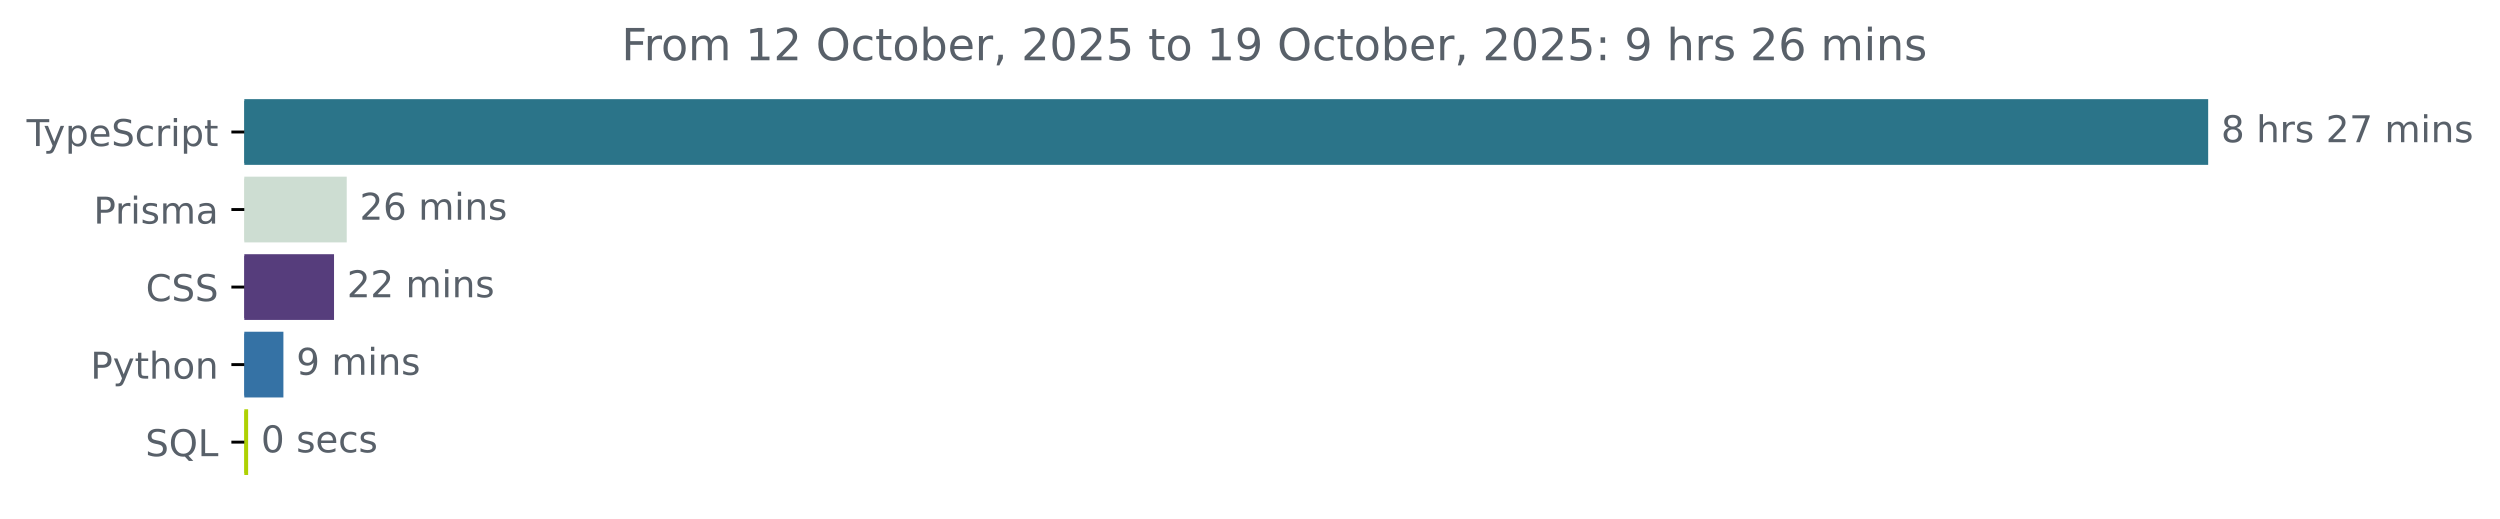
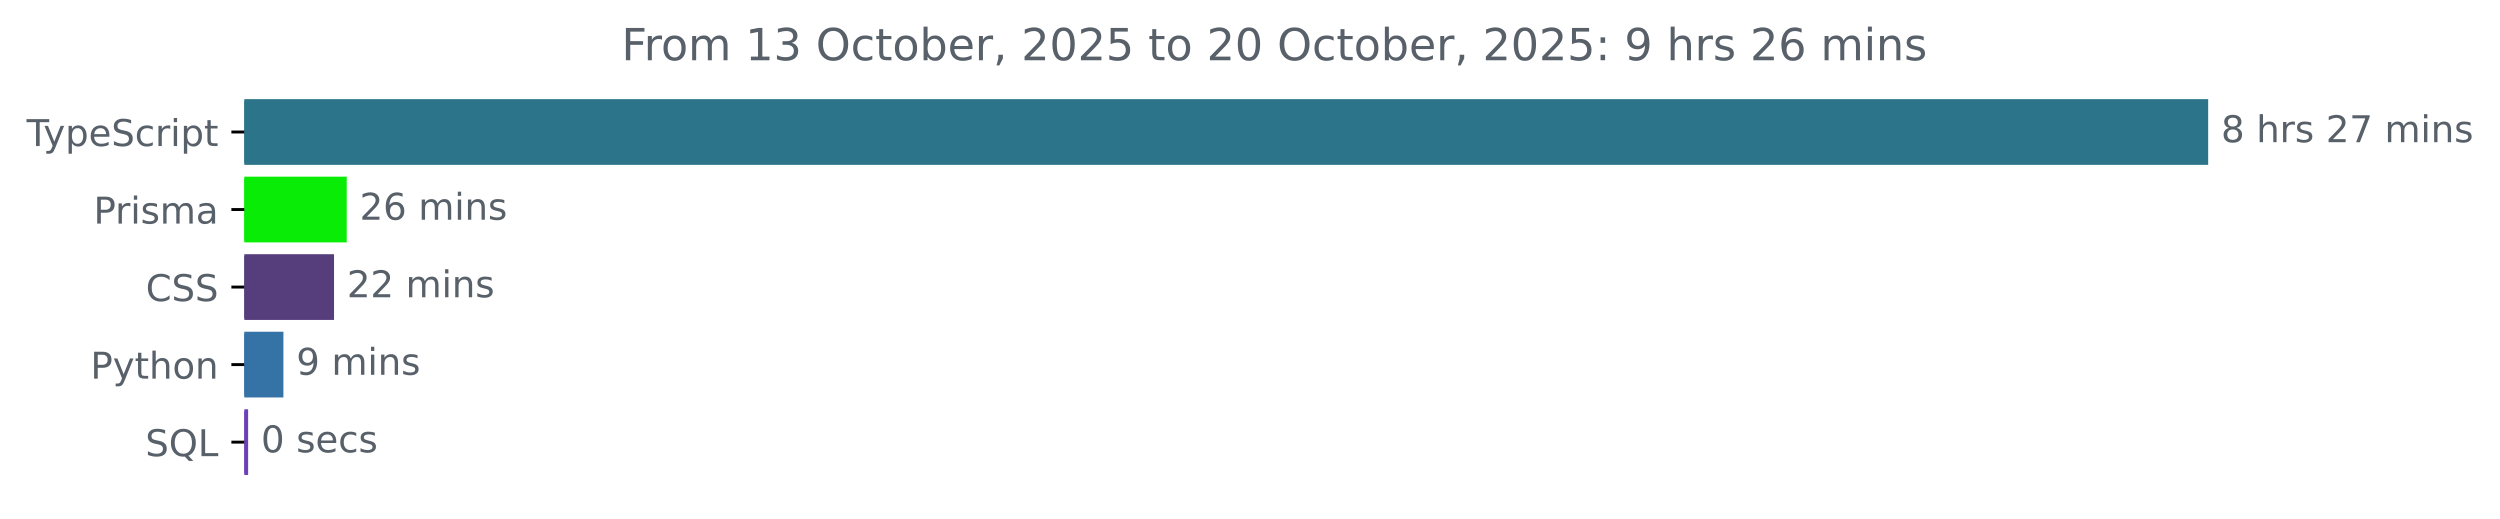
<svg xmlns="http://www.w3.org/2000/svg" xmlns:xlink="http://www.w3.org/1999/xlink" width="677.144pt" height="140.398pt" viewBox="0 0 677.144 140.398" version="1.1">
  <defs>
    <style type="text/css">*{stroke-linejoin: round; stroke-linecap: butt}</style>
  </defs>
  <g id="figure_1">
    <g id="patch_1">
      <path d="M -0 140.398  L 677.144 140.398  L 677.144 0  L -0 0  L -0 140.398  z " style="fill: none" />
    </g>
    <g id="axes_1">
      <g id="patch_2">
-         <path d="M 66.17 27.358  L 597.599 27.358  L 597.599 44.158  L 66.17 44.158  z " clip-path="url(#p9ddb502a9a)" style="fill: #2b7489; stroke: #2b7489; stroke-linejoin: miter" />
+         <path d="M 66.17 27.358  L 597.599 27.358  L 597.599 44.158  L 66.17 44.158  z " clip-path="url(#pa2b4080b54)" style="fill: #2b7489; stroke: #2b7489; stroke-linejoin: miter" />
      </g>
      <g id="patch_3">
-         <path d="M 66.17 48.358  L 93.415 48.358  L 93.415 65.158  L 66.17 65.158  z " clip-path="url(#p9ddb502a9a)" style="fill: #cdddd2; stroke: #cdddd2; stroke-linejoin: miter" />
+         <path d="M 66.17 48.358  L 93.415 48.358  L 93.415 65.158  L 66.17 65.158  z " clip-path="url(#pa2b4080b54)" style="fill: #09ec06; stroke: #09ec06; stroke-linejoin: miter" />
      </g>
      <g id="patch_4">
-         <path d="M 66.17 69.358  L 89.973 69.358  L 89.973 86.158  L 66.17 86.158  z " clip-path="url(#p9ddb502a9a)" style="fill: #563d7c; stroke: #563d7c; stroke-linejoin: miter" />
+         <path d="M 66.17 69.358  L 89.973 69.358  L 89.973 86.158  L 66.17 86.158  z " clip-path="url(#pa2b4080b54)" style="fill: #563d7c; stroke: #563d7c; stroke-linejoin: miter" />
      </g>
      <g id="patch_5">
-         <path d="M 66.17 90.358  L 76.261 90.358  L 76.261 107.158  L 66.17 107.158  z " clip-path="url(#p9ddb502a9a)" style="fill: #3572a5; stroke: #3572a5; stroke-linejoin: miter" />
+         <path d="M 66.17 90.358  L 76.261 90.358  L 76.261 107.158  L 66.17 107.158  z " clip-path="url(#pa2b4080b54)" style="fill: #3572a5; stroke: #3572a5; stroke-linejoin: miter" />
      </g>
      <g id="patch_6">
-         <path d="M 66.17 111.358  L 66.705 111.358  L 66.705 128.158  L 66.17 128.158  z " clip-path="url(#p9ddb502a9a)" style="fill: #aed104; stroke: #aed104; stroke-linejoin: miter" />
+         <path d="M 66.17 111.358  L 66.705 111.358  L 66.705 128.158  L 66.17 128.158  z " clip-path="url(#pa2b4080b54)" style="fill: #6c40b8; stroke: #6c40b8; stroke-linejoin: miter" />
      </g>
      <g id="matplotlib.axis_1" />
      <g id="matplotlib.axis_2">
        <g id="ytick_1">
          <g id="line2d_1">
            <defs>
-               <path id="m0476812746" d="M 0 0  L -3.5 0  " style="stroke: #000000; stroke-width: 0.8" />
+               <path id="mc31f55f9b9" d="M 0 0  L -3.5 0  " style="stroke: #000000; stroke-width: 0.8" />
            </defs>
            <g>
-               <use xlink:href="#m0476812746" x="66.17" y="35.758" style="stroke: #000000; stroke-width: 0.8" />
+               <use xlink:href="#mc31f55f9b9" x="66.17" y="35.758" style="stroke: #000000; stroke-width: 0.8" />
            </g>
          </g>
          <g id="text_1">
            <g style="fill: #586069" transform="translate(7.2 39.55734) scale(0.1 -0.1)">
              <defs>
                <path id="DejaVuSans-54" d="M -19 4666  L 3928 4666  L 3928 4134  L 2272 4134  L 2272 0  L 1638 0  L 1638 4134  L -19 4134  L -19 4666  z " transform="scale(0.015625)" />
                <path id="DejaVuSans-79" d="M 2059 -325  Q 1816 -950 1584 -1140  Q 1353 -1331 966 -1331  L 506 -1331  L 506 -850  L 844 -850  Q 1081 -850 1212 -737  Q 1344 -625 1503 -206  L 1606 56  L 191 3500  L 800 3500  L 1894 763  L 2988 3500  L 3597 3500  L 2059 -325  z " transform="scale(0.015625)" />
                <path id="DejaVuSans-70" d="M 1159 525  L 1159 -1331  L 581 -1331  L 581 3500  L 1159 3500  L 1159 2969  Q 1341 3281 1617 3432  Q 1894 3584 2278 3584  Q 2916 3584 3314 3078  Q 3713 2572 3713 1747  Q 3713 922 3314 415  Q 2916 -91 2278 -91  Q 1894 -91 1617 61  Q 1341 213 1159 525  z M 3116 1747  Q 3116 2381 2855 2742  Q 2594 3103 2138 3103  Q 1681 3103 1420 2742  Q 1159 2381 1159 1747  Q 1159 1113 1420 752  Q 1681 391 2138 391  Q 2594 391 2855 752  Q 3116 1113 3116 1747  z " transform="scale(0.015625)" />
                <path id="DejaVuSans-65" d="M 3597 1894  L 3597 1613  L 953 1613  Q 991 1019 1311 708  Q 1631 397 2203 397  Q 2534 397 2845 478  Q 3156 559 3463 722  L 3463 178  Q 3153 47 2828 -22  Q 2503 -91 2169 -91  Q 1331 -91 842 396  Q 353 884 353 1716  Q 353 2575 817 3079  Q 1281 3584 2069 3584  Q 2775 3584 3186 3129  Q 3597 2675 3597 1894  z M 3022 2063  Q 3016 2534 2758 2815  Q 2500 3097 2075 3097  Q 1594 3097 1305 2825  Q 1016 2553 972 2059  L 3022 2063  z " transform="scale(0.015625)" />
                <path id="DejaVuSans-53" d="M 3425 4513  L 3425 3897  Q 3066 4069 2747 4153  Q 2428 4238 2131 4238  Q 1616 4238 1336 4038  Q 1056 3838 1056 3469  Q 1056 3159 1242 3001  Q 1428 2844 1947 2747  L 2328 2669  Q 3034 2534 3370 2195  Q 3706 1856 3706 1288  Q 3706 609 3251 259  Q 2797 -91 1919 -91  Q 1588 -91 1214 -16  Q 841 59 441 206  L 441 856  Q 825 641 1194 531  Q 1563 422 1919 422  Q 2459 422 2753 634  Q 3047 847 3047 1241  Q 3047 1584 2836 1778  Q 2625 1972 2144 2069  L 1759 2144  Q 1053 2284 737 2584  Q 422 2884 422 3419  Q 422 4038 858 4394  Q 1294 4750 2059 4750  Q 2388 4750 2728 4690  Q 3069 4631 3425 4513  z " transform="scale(0.015625)" />
                <path id="DejaVuSans-63" d="M 3122 3366  L 3122 2828  Q 2878 2963 2633 3030  Q 2388 3097 2138 3097  Q 1578 3097 1268 2742  Q 959 2388 959 1747  Q 959 1106 1268 751  Q 1578 397 2138 397  Q 2388 397 2633 464  Q 2878 531 3122 666  L 3122 134  Q 2881 22 2623 -34  Q 2366 -91 2075 -91  Q 1284 -91 818 406  Q 353 903 353 1747  Q 353 2603 823 3093  Q 1294 3584 2113 3584  Q 2378 3584 2631 3529  Q 2884 3475 3122 3366  z " transform="scale(0.015625)" />
                <path id="DejaVuSans-72" d="M 2631 2963  Q 2534 3019 2420 3045  Q 2306 3072 2169 3072  Q 1681 3072 1420 2755  Q 1159 2438 1159 1844  L 1159 0  L 581 0  L 581 3500  L 1159 3500  L 1159 2956  Q 1341 3275 1631 3429  Q 1922 3584 2338 3584  Q 2397 3584 2469 3576  Q 2541 3569 2628 3553  L 2631 2963  z " transform="scale(0.015625)" />
                <path id="DejaVuSans-69" d="M 603 3500  L 1178 3500  L 1178 0  L 603 0  L 603 3500  z M 603 4863  L 1178 4863  L 1178 4134  L 603 4134  L 603 4863  z " transform="scale(0.015625)" />
                <path id="DejaVuSans-74" d="M 1172 4494  L 1172 3500  L 2356 3500  L 2356 3053  L 1172 3053  L 1172 1153  Q 1172 725 1289 603  Q 1406 481 1766 481  L 2356 481  L 2356 0  L 1766 0  Q 1100 0 847 248  Q 594 497 594 1153  L 594 3053  L 172 3053  L 172 3500  L 594 3500  L 594 4494  L 1172 4494  z " transform="scale(0.015625)" />
              </defs>
              <use xlink:href="#DejaVuSans-54" />
              <use xlink:href="#DejaVuSans-79" x="45.459" />
              <use xlink:href="#DejaVuSans-70" x="104.639" />
              <use xlink:href="#DejaVuSans-65" x="168.115" />
              <use xlink:href="#DejaVuSans-53" x="229.639" />
              <use xlink:href="#DejaVuSans-63" x="293.115" />
              <use xlink:href="#DejaVuSans-72" x="348.096" />
              <use xlink:href="#DejaVuSans-69" x="389.209" />
              <use xlink:href="#DejaVuSans-70" x="416.992" />
              <use xlink:href="#DejaVuSans-74" x="480.469" />
            </g>
          </g>
        </g>
        <g id="ytick_2">
          <g id="line2d_2">
            <g>
-               <use xlink:href="#m0476812746" x="66.17" y="56.758" style="stroke: #000000; stroke-width: 0.8" />
+               <use xlink:href="#mc31f55f9b9" x="66.17" y="56.758" style="stroke: #000000; stroke-width: 0.8" />
            </g>
          </g>
          <g id="text_2">
            <g style="fill: #586069" transform="translate(25.34844 60.55734) scale(0.1 -0.1)">
              <defs>
                <path id="DejaVuSans-50" d="M 1259 4147  L 1259 2394  L 2053 2394  Q 2494 2394 2734 2622  Q 2975 2850 2975 3272  Q 2975 3691 2734 3919  Q 2494 4147 2053 4147  L 1259 4147  z M 628 4666  L 2053 4666  Q 2838 4666 3239 4311  Q 3641 3956 3641 3272  Q 3641 2581 3239 2228  Q 2838 1875 2053 1875  L 1259 1875  L 1259 0  L 628 0  L 628 4666  z " transform="scale(0.015625)" />
                <path id="DejaVuSans-73" d="M 2834 3397  L 2834 2853  Q 2591 2978 2328 3040  Q 2066 3103 1784 3103  Q 1356 3103 1142 2972  Q 928 2841 928 2578  Q 928 2378 1081 2264  Q 1234 2150 1697 2047  L 1894 2003  Q 2506 1872 2764 1633  Q 3022 1394 3022 966  Q 3022 478 2636 193  Q 2250 -91 1575 -91  Q 1294 -91 989 -36  Q 684 19 347 128  L 347 722  Q 666 556 975 473  Q 1284 391 1588 391  Q 1994 391 2212 530  Q 2431 669 2431 922  Q 2431 1156 2273 1281  Q 2116 1406 1581 1522  L 1381 1569  Q 847 1681 609 1914  Q 372 2147 372 2553  Q 372 3047 722 3315  Q 1072 3584 1716 3584  Q 2034 3584 2315 3537  Q 2597 3491 2834 3397  z " transform="scale(0.015625)" />
                <path id="DejaVuSans-6d" d="M 3328 2828  Q 3544 3216 3844 3400  Q 4144 3584 4550 3584  Q 5097 3584 5394 3201  Q 5691 2819 5691 2113  L 5691 0  L 5113 0  L 5113 2094  Q 5113 2597 4934 2840  Q 4756 3084 4391 3084  Q 3944 3084 3684 2787  Q 3425 2491 3425 1978  L 3425 0  L 2847 0  L 2847 2094  Q 2847 2600 2669 2842  Q 2491 3084 2119 3084  Q 1678 3084 1418 2786  Q 1159 2488 1159 1978  L 1159 0  L 581 0  L 581 3500  L 1159 3500  L 1159 2956  Q 1356 3278 1631 3431  Q 1906 3584 2284 3584  Q 2666 3584 2933 3390  Q 3200 3197 3328 2828  z " transform="scale(0.015625)" />
                <path id="DejaVuSans-61" d="M 2194 1759  Q 1497 1759 1228 1600  Q 959 1441 959 1056  Q 959 750 1161 570  Q 1363 391 1709 391  Q 2188 391 2477 730  Q 2766 1069 2766 1631  L 2766 1759  L 2194 1759  z M 3341 1997  L 3341 0  L 2766 0  L 2766 531  Q 2569 213 2275 61  Q 1981 -91 1556 -91  Q 1019 -91 701 211  Q 384 513 384 1019  Q 384 1609 779 1909  Q 1175 2209 1959 2209  L 2766 2209  L 2766 2266  Q 2766 2663 2505 2880  Q 2244 3097 1772 3097  Q 1472 3097 1187 3025  Q 903 2953 641 2809  L 641 3341  Q 956 3463 1253 3523  Q 1550 3584 1831 3584  Q 2591 3584 2966 3190  Q 3341 2797 3341 1997  z " transform="scale(0.015625)" />
              </defs>
              <use xlink:href="#DejaVuSans-50" />
              <use xlink:href="#DejaVuSans-72" x="58.553" />
              <use xlink:href="#DejaVuSans-69" x="99.666" />
              <use xlink:href="#DejaVuSans-73" x="127.449" />
              <use xlink:href="#DejaVuSans-6d" x="179.549" />
              <use xlink:href="#DejaVuSans-61" x="276.961" />
            </g>
          </g>
        </g>
        <g id="ytick_3">
          <g id="line2d_3">
            <g>
-               <use xlink:href="#m0476812746" x="66.17" y="77.758" style="stroke: #000000; stroke-width: 0.8" />
+               <use xlink:href="#mc31f55f9b9" x="66.17" y="77.758" style="stroke: #000000; stroke-width: 0.8" />
            </g>
          </g>
          <g id="text_3">
            <g style="fill: #586069" transform="translate(39.49063 81.55734) scale(0.1 -0.1)">
              <defs>
                <path id="DejaVuSans-43" d="M 4122 4306  L 4122 3641  Q 3803 3938 3442 4084  Q 3081 4231 2675 4231  Q 1875 4231 1450 3742  Q 1025 3253 1025 2328  Q 1025 1406 1450 917  Q 1875 428 2675 428  Q 3081 428 3442 575  Q 3803 722 4122 1019  L 4122 359  Q 3791 134 3420 21  Q 3050 -91 2638 -91  Q 1578 -91 968 557  Q 359 1206 359 2328  Q 359 3453 968 4101  Q 1578 4750 2638 4750  Q 3056 4750 3426 4639  Q 3797 4528 4122 4306  z " transform="scale(0.015625)" />
              </defs>
              <use xlink:href="#DejaVuSans-43" />
              <use xlink:href="#DejaVuSans-53" x="69.824" />
              <use xlink:href="#DejaVuSans-53" x="133.301" />
            </g>
          </g>
        </g>
        <g id="ytick_4">
          <g id="line2d_4">
            <g>
-               <use xlink:href="#m0476812746" x="66.17" y="98.758" style="stroke: #000000; stroke-width: 0.8" />
+               <use xlink:href="#mc31f55f9b9" x="66.17" y="98.758" style="stroke: #000000; stroke-width: 0.8" />
            </g>
          </g>
          <g id="text_4">
            <g style="fill: #586069" transform="translate(24.50781 102.5573) scale(0.1 -0.1)">
              <defs>
                <path id="DejaVuSans-68" d="M 3513 2113  L 3513 0  L 2938 0  L 2938 2094  Q 2938 2591 2744 2837  Q 2550 3084 2163 3084  Q 1697 3084 1428 2787  Q 1159 2491 1159 1978  L 1159 0  L 581 0  L 581 4863  L 1159 4863  L 1159 2956  Q 1366 3272 1645 3428  Q 1925 3584 2291 3584  Q 2894 3584 3203 3211  Q 3513 2838 3513 2113  z " transform="scale(0.015625)" />
                <path id="DejaVuSans-6f" d="M 1959 3097  Q 1497 3097 1228 2736  Q 959 2375 959 1747  Q 959 1119 1226 758  Q 1494 397 1959 397  Q 2419 397 2687 759  Q 2956 1122 2956 1747  Q 2956 2369 2687 2733  Q 2419 3097 1959 3097  z M 1959 3584  Q 2709 3584 3137 3096  Q 3566 2609 3566 1747  Q 3566 888 3137 398  Q 2709 -91 1959 -91  Q 1206 -91 779 398  Q 353 888 353 1747  Q 353 2609 779 3096  Q 1206 3584 1959 3584  z " transform="scale(0.015625)" />
                <path id="DejaVuSans-6e" d="M 3513 2113  L 3513 0  L 2938 0  L 2938 2094  Q 2938 2591 2744 2837  Q 2550 3084 2163 3084  Q 1697 3084 1428 2787  Q 1159 2491 1159 1978  L 1159 0  L 581 0  L 581 3500  L 1159 3500  L 1159 2956  Q 1366 3272 1645 3428  Q 1925 3584 2291 3584  Q 2894 3584 3203 3211  Q 3513 2838 3513 2113  z " transform="scale(0.015625)" />
              </defs>
              <use xlink:href="#DejaVuSans-50" />
              <use xlink:href="#DejaVuSans-79" x="60.303" />
              <use xlink:href="#DejaVuSans-74" x="119.482" />
              <use xlink:href="#DejaVuSans-68" x="158.691" />
              <use xlink:href="#DejaVuSans-6f" x="222.07" />
              <use xlink:href="#DejaVuSans-6e" x="283.252" />
            </g>
          </g>
        </g>
        <g id="ytick_5">
          <g id="line2d_5">
            <g>
-               <use xlink:href="#m0476812746" x="66.17" y="119.758" style="stroke: #000000; stroke-width: 0.8" />
+               <use xlink:href="#mc31f55f9b9" x="66.17" y="119.758" style="stroke: #000000; stroke-width: 0.8" />
            </g>
          </g>
          <g id="text_5">
            <g style="fill: #586069" transform="translate(39.37812 123.5573) scale(0.1 -0.1)">
              <defs>
                <path id="DejaVuSans-51" d="M 2522 4238  Q 1834 4238 1429 3725  Q 1025 3213 1025 2328  Q 1025 1447 1429 934  Q 1834 422 2522 422  Q 3209 422 3611 934  Q 4013 1447 4013 2328  Q 4013 3213 3611 3725  Q 3209 4238 2522 4238  z M 3406 84  L 4238 -825  L 3475 -825  L 2784 -78  Q 2681 -84 2626 -87  Q 2572 -91 2522 -91  Q 1538 -91 948 567  Q 359 1225 359 2328  Q 359 3434 948 4092  Q 1538 4750 2522 4750  Q 3503 4750 4090 4092  Q 4678 3434 4678 2328  Q 4678 1516 4351 937  Q 4025 359 3406 84  z " transform="scale(0.015625)" />
                <path id="DejaVuSans-4c" d="M 628 4666  L 1259 4666  L 1259 531  L 3531 531  L 3531 0  L 628 0  L 628 4666  z " transform="scale(0.015625)" />
              </defs>
              <use xlink:href="#DejaVuSans-53" />
              <use xlink:href="#DejaVuSans-51" x="63.477" />
              <use xlink:href="#DejaVuSans-4c" x="142.188" />
            </g>
          </g>
        </g>
      </g>
      <g id="text_6">
        <g style="fill: #586069" transform="translate(601.5989 38.5175) scale(0.1 -0.1)">
          <defs>
            <path id="DejaVuSans-38" d="M 2034 2216  Q 1584 2216 1326 1975  Q 1069 1734 1069 1313  Q 1069 891 1326 650  Q 1584 409 2034 409  Q 2484 409 2743 651  Q 3003 894 3003 1313  Q 3003 1734 2745 1975  Q 2488 2216 2034 2216  z M 1403 2484  Q 997 2584 770 2862  Q 544 3141 544 3541  Q 544 4100 942 4425  Q 1341 4750 2034 4750  Q 2731 4750 3128 4425  Q 3525 4100 3525 3541  Q 3525 3141 3298 2862  Q 3072 2584 2669 2484  Q 3125 2378 3379 2068  Q 3634 1759 3634 1313  Q 3634 634 3220 271  Q 2806 -91 2034 -91  Q 1263 -91 848 271  Q 434 634 434 1313  Q 434 1759 690 2068  Q 947 2378 1403 2484  z M 1172 3481  Q 1172 3119 1398 2916  Q 1625 2713 2034 2713  Q 2441 2713 2670 2916  Q 2900 3119 2900 3481  Q 2900 3844 2670 4047  Q 2441 4250 2034 4250  Q 1625 4250 1398 4047  Q 1172 3844 1172 3481  z " transform="scale(0.015625)" />
            <path id="DejaVuSans-20" transform="scale(0.015625)" />
            <path id="DejaVuSans-32" d="M 1228 531  L 3431 531  L 3431 0  L 469 0  L 469 531  Q 828 903 1448 1529  Q 2069 2156 2228 2338  Q 2531 2678 2651 2914  Q 2772 3150 2772 3378  Q 2772 3750 2511 3984  Q 2250 4219 1831 4219  Q 1534 4219 1204 4116  Q 875 4013 500 3803  L 500 4441  Q 881 4594 1212 4672  Q 1544 4750 1819 4750  Q 2544 4750 2975 4387  Q 3406 4025 3406 3419  Q 3406 3131 3298 2873  Q 3191 2616 2906 2266  Q 2828 2175 2409 1742  Q 1991 1309 1228 531  z " transform="scale(0.015625)" />
            <path id="DejaVuSans-37" d="M 525 4666  L 3525 4666  L 3525 4397  L 1831 0  L 1172 0  L 2766 4134  L 525 4134  L 525 4666  z " transform="scale(0.015625)" />
          </defs>
          <use xlink:href="#DejaVuSans-38" />
          <use xlink:href="#DejaVuSans-20" x="63.623" />
          <use xlink:href="#DejaVuSans-68" x="95.41" />
          <use xlink:href="#DejaVuSans-72" x="158.789" />
          <use xlink:href="#DejaVuSans-73" x="199.902" />
          <use xlink:href="#DejaVuSans-20" x="252.002" />
          <use xlink:href="#DejaVuSans-32" x="283.789" />
          <use xlink:href="#DejaVuSans-37" x="347.412" />
          <use xlink:href="#DejaVuSans-20" x="411.035" />
          <use xlink:href="#DejaVuSans-6d" x="442.822" />
          <use xlink:href="#DejaVuSans-69" x="540.234" />
          <use xlink:href="#DejaVuSans-6e" x="568.018" />
          <use xlink:href="#DejaVuSans-73" x="631.396" />
        </g>
      </g>
      <g id="text_7">
        <g style="fill: #586069" transform="translate(97.41545 59.5175) scale(0.1 -0.1)">
          <defs>
            <path id="DejaVuSans-36" d="M 2113 2584  Q 1688 2584 1439 2293  Q 1191 2003 1191 1497  Q 1191 994 1439 701  Q 1688 409 2113 409  Q 2538 409 2786 701  Q 3034 994 3034 1497  Q 3034 2003 2786 2293  Q 2538 2584 2113 2584  z M 3366 4563  L 3366 3988  Q 3128 4100 2886 4159  Q 2644 4219 2406 4219  Q 1781 4219 1451 3797  Q 1122 3375 1075 2522  Q 1259 2794 1537 2939  Q 1816 3084 2150 3084  Q 2853 3084 3261 2657  Q 3669 2231 3669 1497  Q 3669 778 3244 343  Q 2819 -91 2113 -91  Q 1303 -91 875 529  Q 447 1150 447 2328  Q 447 3434 972 4092  Q 1497 4750 2381 4750  Q 2619 4750 2861 4703  Q 3103 4656 3366 4563  z " transform="scale(0.015625)" />
          </defs>
          <use xlink:href="#DejaVuSans-32" />
          <use xlink:href="#DejaVuSans-36" x="63.623" />
          <use xlink:href="#DejaVuSans-20" x="127.246" />
          <use xlink:href="#DejaVuSans-6d" x="159.033" />
          <use xlink:href="#DejaVuSans-69" x="256.445" />
          <use xlink:href="#DejaVuSans-6e" x="284.229" />
          <use xlink:href="#DejaVuSans-73" x="347.607" />
        </g>
      </g>
      <g id="text_8">
        <g style="fill: #586069" transform="translate(93.97271 80.5175) scale(0.1 -0.1)">
          <use xlink:href="#DejaVuSans-32" />
          <use xlink:href="#DejaVuSans-32" x="63.623" />
          <use xlink:href="#DejaVuSans-20" x="127.246" />
          <use xlink:href="#DejaVuSans-6d" x="159.033" />
          <use xlink:href="#DejaVuSans-69" x="256.445" />
          <use xlink:href="#DejaVuSans-6e" x="284.229" />
          <use xlink:href="#DejaVuSans-73" x="347.607" />
        </g>
      </g>
      <g id="text_9">
        <g style="fill: #586069" transform="translate(80.2611 101.5175) scale(0.1 -0.1)">
          <defs>
            <path id="DejaVuSans-39" d="M 703 97  L 703 672  Q 941 559 1184 500  Q 1428 441 1663 441  Q 2288 441 2617 861  Q 2947 1281 2994 2138  Q 2813 1869 2534 1725  Q 2256 1581 1919 1581  Q 1219 1581 811 2004  Q 403 2428 403 3163  Q 403 3881 828 4315  Q 1253 4750 1959 4750  Q 2769 4750 3195 4129  Q 3622 3509 3622 2328  Q 3622 1225 3098 567  Q 2575 -91 1691 -91  Q 1453 -91 1209 -44  Q 966 3 703 97  z M 1959 2075  Q 2384 2075 2632 2365  Q 2881 2656 2881 3163  Q 2881 3666 2632 3958  Q 2384 4250 1959 4250  Q 1534 4250 1286 3958  Q 1038 3666 1038 3163  Q 1038 2656 1286 2365  Q 1534 2075 1959 2075  z " transform="scale(0.015625)" />
          </defs>
          <use xlink:href="#DejaVuSans-39" />
          <use xlink:href="#DejaVuSans-20" x="63.623" />
          <use xlink:href="#DejaVuSans-6d" x="95.41" />
          <use xlink:href="#DejaVuSans-69" x="192.822" />
          <use xlink:href="#DejaVuSans-6e" x="220.605" />
          <use xlink:href="#DejaVuSans-73" x="283.984" />
        </g>
      </g>
      <g id="text_10">
        <g style="fill: #586069" transform="translate(70.70453 122.5175) scale(0.1 -0.1)">
          <defs>
            <path id="DejaVuSans-30" d="M 2034 4250  Q 1547 4250 1301 3770  Q 1056 3291 1056 2328  Q 1056 1369 1301 889  Q 1547 409 2034 409  Q 2525 409 2770 889  Q 3016 1369 3016 2328  Q 3016 3291 2770 3770  Q 2525 4250 2034 4250  z M 2034 4750  Q 2819 4750 3233 4129  Q 3647 3509 3647 2328  Q 3647 1150 3233 529  Q 2819 -91 2034 -91  Q 1250 -91 836 529  Q 422 1150 422 2328  Q 422 3509 836 4129  Q 1250 4750 2034 4750  z " transform="scale(0.015625)" />
          </defs>
          <use xlink:href="#DejaVuSans-30" />
          <use xlink:href="#DejaVuSans-20" x="63.623" />
          <use xlink:href="#DejaVuSans-73" x="95.41" />
          <use xlink:href="#DejaVuSans-65" x="147.51" />
          <use xlink:href="#DejaVuSans-63" x="209.033" />
          <use xlink:href="#DejaVuSans-73" x="264.014" />
        </g>
      </g>
      <g id="text_11">
        <g style="fill: #586069" transform="translate(168.3503 16.31812) scale(0.12 -0.12)">
          <defs>
            <path id="DejaVuSans-46" d="M 628 4666  L 3309 4666  L 3309 4134  L 1259 4134  L 1259 2759  L 3109 2759  L 3109 2228  L 1259 2228  L 1259 0  L 628 0  L 628 4666  z " transform="scale(0.015625)" />
            <path id="DejaVuSans-31" d="M 794 531  L 1825 531  L 1825 4091  L 703 3866  L 703 4441  L 1819 4666  L 2450 4666  L 2450 531  L 3481 531  L 3481 0  L 794 0  L 794 531  z " transform="scale(0.015625)" />
+             <path id="DejaVuSans-33" d="M 2597 2516  Q 3050 2419 3304 2112  Q 3559 1806 3559 1356  Q 3559 666 3084 287  Q 2609 -91 1734 -91  Q 1441 -91 1130 -33  Q 819 25 488 141  L 488 750  Q 750 597 1062 519  Q 1375 441 1716 441  Q 2309 441 2620 675  Q 2931 909 2931 1356  Q 2931 1769 2642 2001  Q 2353 2234 1838 2234  L 1294 2234  L 1294 2753  L 1863 2753  Q 2328 2753 2575 2939  Q 2822 3125 2822 3475  Q 2822 3834 2567 4026  Q 2313 4219 1838 4219  Q 1578 4219 1281 4162  Q 984 4106 628 3988  L 628 4550  Q 988 4650 1302 4700  Q 1616 4750 1894 4750  Q 2613 4750 3031 4423  Q 3450 4097 3450 3541  Q 3450 3153 3228 2886  Q 3006 2619 2597 2516  z " transform="scale(0.015625)" />
            <path id="DejaVuSans-4f" d="M 2522 4238  Q 1834 4238 1429 3725  Q 1025 3213 1025 2328  Q 1025 1447 1429 934  Q 1834 422 2522 422  Q 3209 422 3611 934  Q 4013 1447 4013 2328  Q 4013 3213 3611 3725  Q 3209 4238 2522 4238  z M 2522 4750  Q 3503 4750 4090 4092  Q 4678 3434 4678 2328  Q 4678 1225 4090 567  Q 3503 -91 2522 -91  Q 1538 -91 948 565  Q 359 1222 359 2328  Q 359 3434 948 4092  Q 1538 4750 2522 4750  z " transform="scale(0.015625)" />
            <path id="DejaVuSans-62" d="M 3116 1747  Q 3116 2381 2855 2742  Q 2594 3103 2138 3103  Q 1681 3103 1420 2742  Q 1159 2381 1159 1747  Q 1159 1113 1420 752  Q 1681 391 2138 391  Q 2594 391 2855 752  Q 3116 1113 3116 1747  z M 1159 2969  Q 1341 3281 1617 3432  Q 1894 3584 2278 3584  Q 2916 3584 3314 3078  Q 3713 2572 3713 1747  Q 3713 922 3314 415  Q 2916 -91 2278 -91  Q 1894 -91 1617 61  Q 1341 213 1159 525  L 1159 0  L 581 0  L 581 4863  L 1159 4863  L 1159 2969  z " transform="scale(0.015625)" />
            <path id="DejaVuSans-2c" d="M 750 794  L 1409 794  L 1409 256  L 897 -744  L 494 -744  L 750 256  L 750 794  z " transform="scale(0.015625)" />
            <path id="DejaVuSans-35" d="M 691 4666  L 3169 4666  L 3169 4134  L 1269 4134  L 1269 2991  Q 1406 3038 1543 3061  Q 1681 3084 1819 3084  Q 2600 3084 3056 2656  Q 3513 2228 3513 1497  Q 3513 744 3044 326  Q 2575 -91 1722 -91  Q 1428 -91 1123 -41  Q 819 9 494 109  L 494 744  Q 775 591 1075 516  Q 1375 441 1709 441  Q 2250 441 2565 725  Q 2881 1009 2881 1497  Q 2881 1984 2565 2268  Q 2250 2553 1709 2553  Q 1456 2553 1204 2497  Q 953 2441 691 2322  L 691 4666  z " transform="scale(0.015625)" />
            <path id="DejaVuSans-3a" d="M 750 794  L 1409 794  L 1409 0  L 750 0  L 750 794  z M 750 3309  L 1409 3309  L 1409 2516  L 750 2516  L 750 3309  z " transform="scale(0.015625)" />
          </defs>
          <use xlink:href="#DejaVuSans-46" />
          <use xlink:href="#DejaVuSans-72" x="50.27" />
          <use xlink:href="#DejaVuSans-6f" x="89.133" />
          <use xlink:href="#DejaVuSans-6d" x="150.314" />
          <use xlink:href="#DejaVuSans-20" x="247.727" />
          <use xlink:href="#DejaVuSans-31" x="279.514" />
-           <use xlink:href="#DejaVuSans-32" x="343.137" />
+           <use xlink:href="#DejaVuSans-33" x="343.137" />
          <use xlink:href="#DejaVuSans-20" x="406.76" />
          <use xlink:href="#DejaVuSans-4f" x="438.547" />
          <use xlink:href="#DejaVuSans-63" x="517.258" />
          <use xlink:href="#DejaVuSans-74" x="572.238" />
          <use xlink:href="#DejaVuSans-6f" x="611.447" />
          <use xlink:href="#DejaVuSans-62" x="672.629" />
          <use xlink:href="#DejaVuSans-65" x="736.105" />
          <use xlink:href="#DejaVuSans-72" x="797.629" />
          <use xlink:href="#DejaVuSans-2c" x="838.742" />
          <use xlink:href="#DejaVuSans-20" x="870.529" />
          <use xlink:href="#DejaVuSans-32" x="902.316" />
          <use xlink:href="#DejaVuSans-30" x="965.939" />
          <use xlink:href="#DejaVuSans-32" x="1029.562" />
          <use xlink:href="#DejaVuSans-35" x="1093.186" />
          <use xlink:href="#DejaVuSans-20" x="1156.809" />
          <use xlink:href="#DejaVuSans-74" x="1188.596" />
          <use xlink:href="#DejaVuSans-6f" x="1227.805" />
          <use xlink:href="#DejaVuSans-20" x="1288.986" />
-           <use xlink:href="#DejaVuSans-31" x="1320.773" />
-           <use xlink:href="#DejaVuSans-39" x="1384.396" />
+           <use xlink:href="#DejaVuSans-32" x="1320.773" />
+           <use xlink:href="#DejaVuSans-30" x="1384.396" />
          <use xlink:href="#DejaVuSans-20" x="1448.02" />
          <use xlink:href="#DejaVuSans-4f" x="1479.807" />
          <use xlink:href="#DejaVuSans-63" x="1558.518" />
          <use xlink:href="#DejaVuSans-74" x="1613.498" />
          <use xlink:href="#DejaVuSans-6f" x="1652.707" />
          <use xlink:href="#DejaVuSans-62" x="1713.889" />
          <use xlink:href="#DejaVuSans-65" x="1777.365" />
          <use xlink:href="#DejaVuSans-72" x="1838.889" />
          <use xlink:href="#DejaVuSans-2c" x="1880.002" />
          <use xlink:href="#DejaVuSans-20" x="1911.789" />
          <use xlink:href="#DejaVuSans-32" x="1943.576" />
          <use xlink:href="#DejaVuSans-30" x="2007.199" />
          <use xlink:href="#DejaVuSans-32" x="2070.822" />
          <use xlink:href="#DejaVuSans-35" x="2134.445" />
          <use xlink:href="#DejaVuSans-3a" x="2198.068" />
          <use xlink:href="#DejaVuSans-20" x="2231.76" />
          <use xlink:href="#DejaVuSans-39" x="2263.547" />
          <use xlink:href="#DejaVuSans-20" x="2327.17" />
          <use xlink:href="#DejaVuSans-68" x="2358.957" />
          <use xlink:href="#DejaVuSans-72" x="2422.336" />
          <use xlink:href="#DejaVuSans-73" x="2463.449" />
          <use xlink:href="#DejaVuSans-20" x="2515.549" />
          <use xlink:href="#DejaVuSans-32" x="2547.336" />
          <use xlink:href="#DejaVuSans-36" x="2610.959" />
          <use xlink:href="#DejaVuSans-20" x="2674.582" />
          <use xlink:href="#DejaVuSans-6d" x="2706.369" />
          <use xlink:href="#DejaVuSans-69" x="2803.781" />
          <use xlink:href="#DejaVuSans-6e" x="2831.564" />
          <use xlink:href="#DejaVuSans-73" x="2894.943" />
        </g>
      </g>
    </g>
  </g>
  <defs>
-     <clipPath id="p9ddb502a9a">
+     <clipPath id="pa2b4080b54">
      <rect x="66.17" y="22.318" width="558" height="110.88" />
    </clipPath>
  </defs>
</svg>
